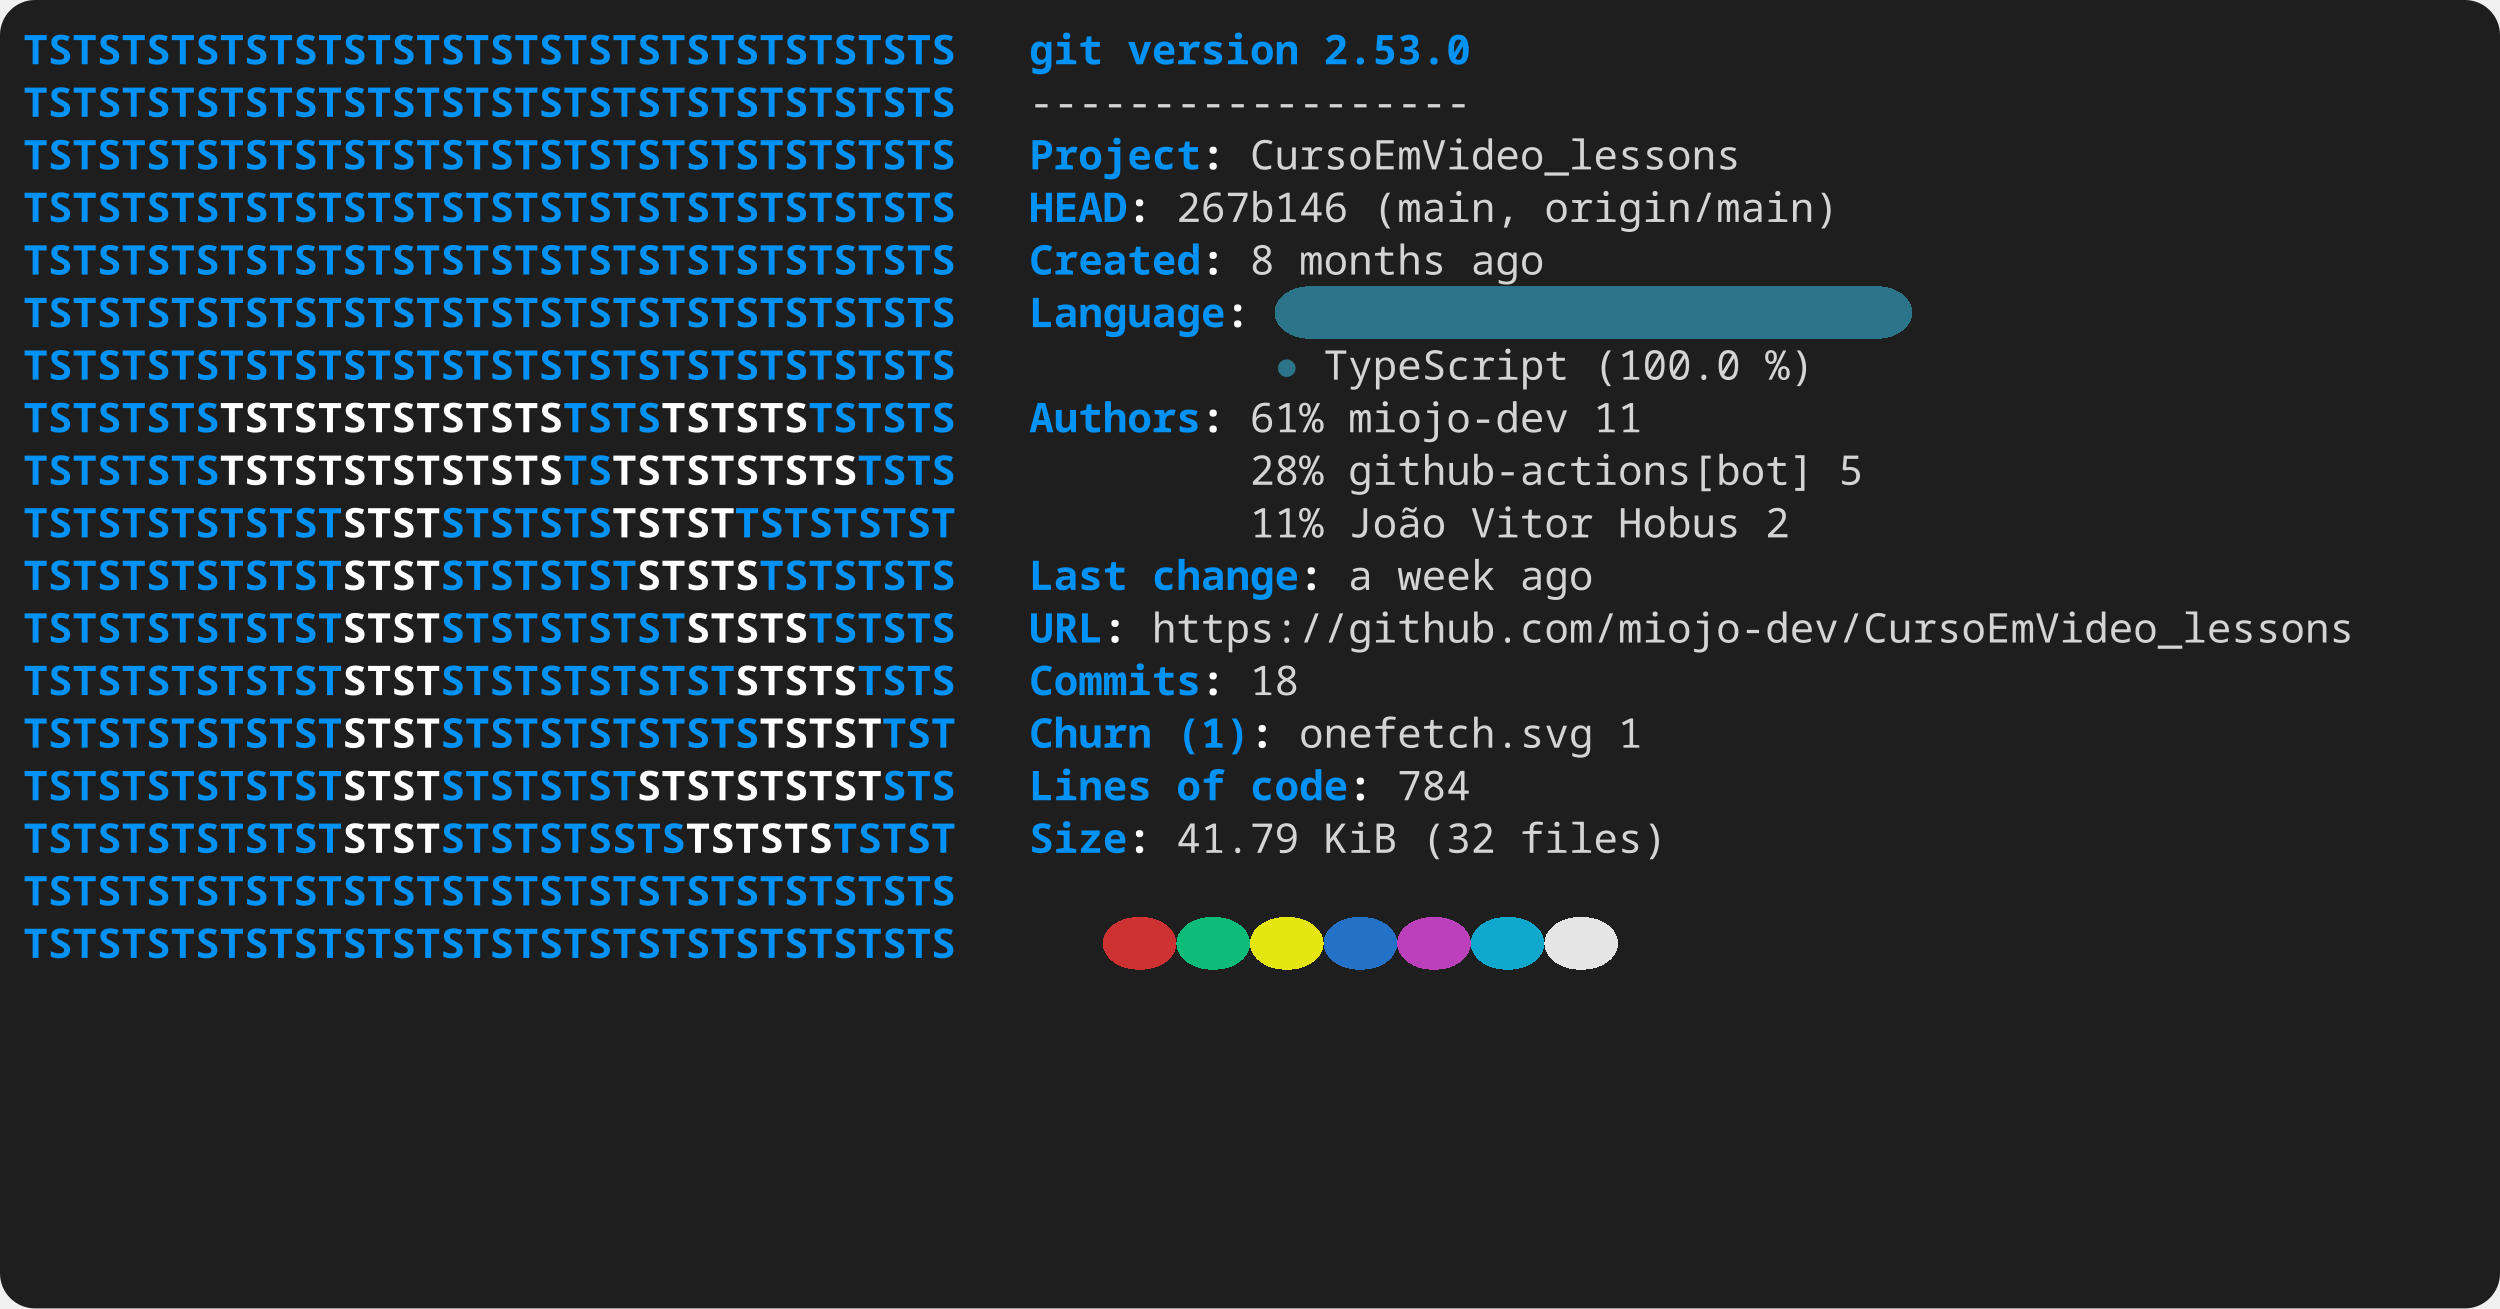
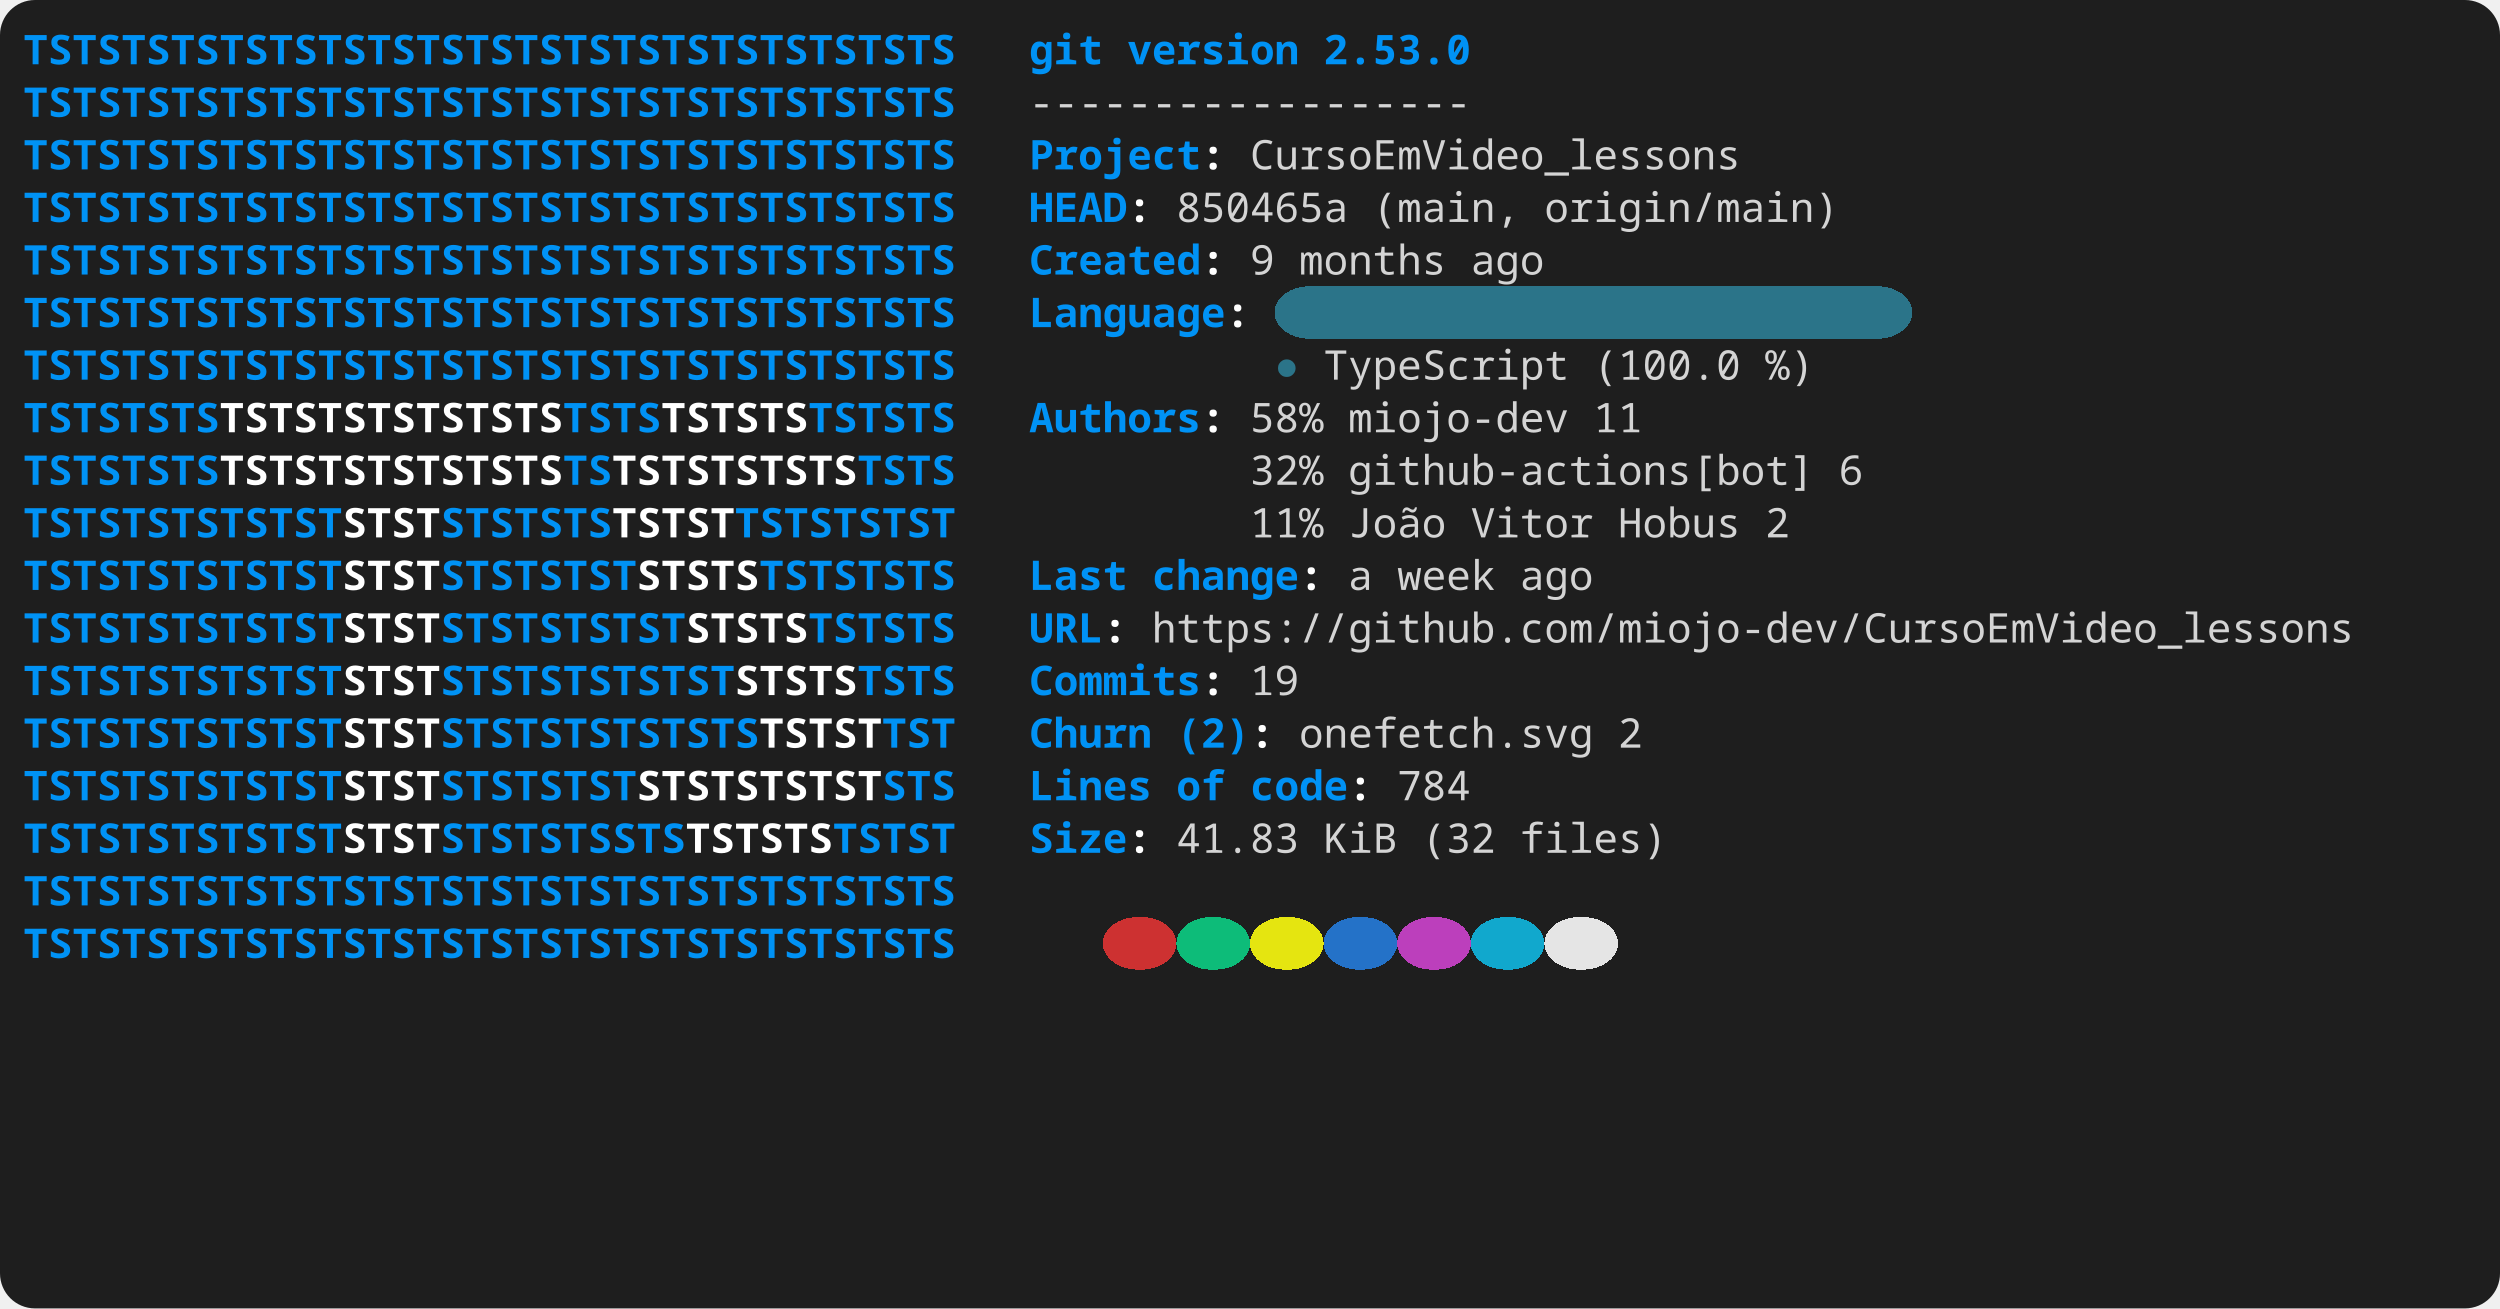
<svg xmlns="http://www.w3.org/2000/svg" width="856" height="448" viewBox="0 0 856 448" role="img" aria-label="console2svg output">
  <style>
.crt {
  font-family: ui-monospace,"JetBrains Mono","Cascadia Mono","Segoe UI Mono","Noto Sans Mono","SFMono-Regular",Menlo,Consolas,monospace;
  font-size: 14px;
}
text {
  dominant-baseline: alphabetic;
}
.bg {
  shape-rendering: crispEdges;
}
</style>
  <rect x="0" y="0" width="856" height="448" fill="#1e1e1e" rx="12" ry="12" />
  <g transform="translate(8 8)">
    <rect width="840" height="432" fill="#1e1e1e" rx="12" ry="12" />
    <text class="crt" x="0" y="14" fill="#0092F5" textLength="319.2" lengthAdjust="spacing" style="font-weight:bold;">TSTSTSTSTSTSTSTSTSTSTSTSTSTSTSTSTSTSTS</text>
    <text class="crt" x="344.4" y="14" fill="#0092F5" textLength="25.2" lengthAdjust="spacing" style="font-weight:bold;">git</text>
    <text class="crt" x="378" y="14" fill="#0092F5" textLength="58.8" lengthAdjust="spacing" style="font-weight:bold;">version</text>
    <text class="crt" x="445.2" y="14" fill="#0092F5" textLength="50.4" lengthAdjust="spacing" style="font-weight:bold;">2.53.0</text>
    <text class="crt" x="0" y="32" fill="#0092F5" textLength="319.2" lengthAdjust="spacing" style="font-weight:bold;">TSTSTSTSTSTSTSTSTSTSTSTSTSTSTSTSTSTSTS</text>
    <text class="crt" x="344.4" y="32" fill="#d4d4d4" textLength="151.2" lengthAdjust="spacing">------------------</text>
    <text class="crt" x="0" y="50" fill="#0092F5" textLength="319.2" lengthAdjust="spacing" style="font-weight:bold;">TSTSTSTSTSTSTSTSTSTSTSTSTSTSTSTSTSTSTS</text>
    <text class="crt" x="344.4" y="50" fill="#0092F5" textLength="58.8" lengthAdjust="spacing" style="font-weight:bold;">Project</text>
    <text class="crt" x="403.2" y="50" fill="#FEFEFE" textLength="8.4" lengthAdjust="spacing" style="font-weight:bold;">:</text>
    <text class="crt" x="420" y="50" fill="#d4d4d4" textLength="168" lengthAdjust="spacing">CursoEmVideo_lessons</text>
    <text class="crt" x="0" y="68" fill="#0092F5" textLength="319.2" lengthAdjust="spacing" style="font-weight:bold;">TSTSTSTSTSTSTSTSTSTSTSTSTSTSTSTSTSTSTS</text>
    <text class="crt" x="344.4" y="68" fill="#0092F5" textLength="33.6" lengthAdjust="spacing" style="font-weight:bold;">HEAD</text>
    <text class="crt" x="378" y="68" fill="#FEFEFE" textLength="8.4" lengthAdjust="spacing" style="font-weight:bold;">:</text>
-     <text class="crt" x="394.8" y="68" fill="#d4d4d4" textLength="58.8" lengthAdjust="spacing">267b146</text>
+     <text class="crt" x="394.8" y="68" fill="#d4d4d4" textLength="58.8" lengthAdjust="spacing">850465a</text>
    <text class="crt" x="462" y="68" fill="#d4d4d4" textLength="50.4" lengthAdjust="spacing">(main,</text>
    <text class="crt" x="520.8" y="68" fill="#d4d4d4" textLength="100.8" lengthAdjust="spacing">origin/main)</text>
    <text class="crt" x="0" y="86" fill="#0092F5" textLength="319.2" lengthAdjust="spacing" style="font-weight:bold;">TSTSTSTSTSTSTSTSTSTSTSTSTSTSTSTSTSTSTS</text>
    <text class="crt" x="344.4" y="86" fill="#0092F5" textLength="58.8" lengthAdjust="spacing" style="font-weight:bold;">Created</text>
    <text class="crt" x="403.2" y="86" fill="#FEFEFE" textLength="8.4" lengthAdjust="spacing" style="font-weight:bold;">:</text>
-     <text class="crt" x="420" y="86" fill="#d4d4d4" textLength="8.4" lengthAdjust="spacing">8</text>
+     <text class="crt" x="420" y="86" fill="#d4d4d4" textLength="8.4" lengthAdjust="spacing">9</text>
    <text class="crt" x="436.8" y="86" fill="#d4d4d4" textLength="50.4" lengthAdjust="spacing">months</text>
    <text class="crt" x="495.6" y="86" fill="#d4d4d4" textLength="25.2" lengthAdjust="spacing">ago</text>
    <rect class="bg" x="428.4" y="90" width="218.4" height="18" fill="#2B7489" rx="12" ry="12" />
    <text class="crt" x="0" y="104" fill="#0092F5" textLength="319.2" lengthAdjust="spacing" style="font-weight:bold;">TSTSTSTSTSTSTSTSTSTSTSTSTSTSTSTSTSTSTS</text>
    <text class="crt" x="344.4" y="104" fill="#0092F5" textLength="67.2" lengthAdjust="spacing" style="font-weight:bold;">Language</text>
    <text class="crt" x="411.6" y="104" fill="#FEFEFE" textLength="8.4" lengthAdjust="spacing" style="font-weight:bold;">:</text>
    <text class="crt" x="0" y="122" fill="#0092F5" textLength="319.2" lengthAdjust="spacing" style="font-weight:bold;">TSTSTSTSTSTSTSTSTSTSTSTSTSTSTSTSTSTSTS</text>
    <text class="crt" x="428.4" y="122" fill="#2B7489" textLength="8.4" lengthAdjust="spacing">●</text>
    <text class="crt" x="445.2" y="122" fill="#d4d4d4" textLength="84" lengthAdjust="spacing">TypeScript</text>
    <text class="crt" x="537.6" y="122" fill="#d4d4d4" textLength="50.4" lengthAdjust="spacing">(100.0</text>
    <text class="crt" x="596.4" y="122" fill="#d4d4d4" textLength="16.8" lengthAdjust="spacing">%)</text>
    <text class="crt" x="0" y="140" fill="#0092F5" textLength="67.2" lengthAdjust="spacing" style="font-weight:bold;">TSTSTSTS</text>
    <text class="crt" x="67.2" y="140" fill="#FFFFFF" textLength="117.6" lengthAdjust="spacing" style="font-weight:bold;">TSTSTSTSTSTSTS</text>
    <text class="crt" x="184.8" y="140" fill="#0092F5" textLength="33.6" lengthAdjust="spacing" style="font-weight:bold;">TSTS</text>
    <text class="crt" x="218.4" y="140" fill="#FFFFFF" textLength="50.4" lengthAdjust="spacing" style="font-weight:bold;">TSTSTS</text>
    <text class="crt" x="268.8" y="140" fill="#0092F5" textLength="50.4" lengthAdjust="spacing" style="font-weight:bold;">TSTSTS</text>
    <text class="crt" x="344.4" y="140" fill="#0092F5" textLength="58.8" lengthAdjust="spacing" style="font-weight:bold;">Authors</text>
    <text class="crt" x="403.2" y="140" fill="#FEFEFE" textLength="8.4" lengthAdjust="spacing" style="font-weight:bold;">:</text>
-     <text class="crt" x="420" y="140" fill="#d4d4d4" textLength="25.2" lengthAdjust="spacing">61%</text>
+     <text class="crt" x="420" y="140" fill="#d4d4d4" textLength="25.2" lengthAdjust="spacing">58%</text>
    <text class="crt" x="453.6" y="140" fill="#d4d4d4" textLength="75.6" lengthAdjust="spacing">miojo-dev</text>
    <text class="crt" x="537.6" y="140" fill="#d4d4d4" textLength="16.8" lengthAdjust="spacing">11</text>
    <text class="crt" x="0" y="158" fill="#0092F5" textLength="67.2" lengthAdjust="spacing" style="font-weight:bold;">TSTSTSTS</text>
    <text class="crt" x="67.2" y="158" fill="#FFFFFF" textLength="117.6" lengthAdjust="spacing" style="font-weight:bold;">TSTSTSTSTSTSTS</text>
    <text class="crt" x="184.8" y="158" fill="#0092F5" textLength="16.8" lengthAdjust="spacing" style="font-weight:bold;">TS</text>
    <text class="crt" x="201.6" y="158" fill="#FFFFFF" textLength="84" lengthAdjust="spacing" style="font-weight:bold;">TSTSTSTSTS</text>
    <text class="crt" x="285.6" y="158" fill="#0092F5" textLength="33.6" lengthAdjust="spacing" style="font-weight:bold;">TSTS</text>
-     <text class="crt" x="420" y="158" fill="#d4d4d4" textLength="25.2" lengthAdjust="spacing">28%</text>
+     <text class="crt" x="420" y="158" fill="#d4d4d4" textLength="25.2" lengthAdjust="spacing">32%</text>
    <text class="crt" x="453.6" y="158" fill="#d4d4d4" textLength="159.6" lengthAdjust="spacing">github-actions[bot]</text>
-     <text class="crt" x="621.6" y="158" fill="#d4d4d4" textLength="8.4" lengthAdjust="spacing">5</text>
+     <text class="crt" x="621.6" y="158" fill="#d4d4d4" textLength="8.4" lengthAdjust="spacing">6</text>
    <text class="crt" x="0" y="176" fill="#0092F5" textLength="109.2" lengthAdjust="spacing" style="font-weight:bold;">TSTSTSTSTSTST</text>
    <text class="crt" x="109.2" y="176" fill="#FFFFFF" textLength="33.6" lengthAdjust="spacing" style="font-weight:bold;">STST</text>
    <text class="crt" x="142.8" y="176" fill="#0092F5" textLength="58.8" lengthAdjust="spacing" style="font-weight:bold;">STSTSTS</text>
    <text class="crt" x="201.6" y="176" fill="#FFFFFF" textLength="42" lengthAdjust="spacing" style="font-weight:bold;">TSTST</text>
    <text class="crt" x="243.6" y="176" fill="#0092F5" textLength="75.6" lengthAdjust="spacing" style="font-weight:bold;">TSTSTSTST</text>
    <text class="crt" x="420" y="176" fill="#d4d4d4" textLength="25.2" lengthAdjust="spacing">11%</text>
    <text class="crt" x="453.6" y="176" fill="#d4d4d4" textLength="33.6" lengthAdjust="spacing">João</text>
    <text class="crt" x="495.6" y="176" fill="#d4d4d4" textLength="42" lengthAdjust="spacing">Vitor</text>
    <text class="crt" x="546" y="176" fill="#d4d4d4" textLength="42" lengthAdjust="spacing">Hobus</text>
    <text class="crt" x="596.4" y="176" fill="#d4d4d4" textLength="8.4" lengthAdjust="spacing">2</text>
    <text class="crt" x="0" y="194" fill="#0092F5" textLength="109.2" lengthAdjust="spacing" style="font-weight:bold;">TSTSTSTSTSTST</text>
    <text class="crt" x="109.2" y="194" fill="#FFFFFF" textLength="33.6" lengthAdjust="spacing" style="font-weight:bold;">STST</text>
    <text class="crt" x="142.8" y="194" fill="#0092F5" textLength="67.2" lengthAdjust="spacing" style="font-weight:bold;">STSTSTST</text>
    <text class="crt" x="210" y="194" fill="#FFFFFF" textLength="42" lengthAdjust="spacing" style="font-weight:bold;">STSTS</text>
    <text class="crt" x="252" y="194" fill="#0092F5" textLength="67.2" lengthAdjust="spacing" style="font-weight:bold;">TSTSTSTS</text>
    <text class="crt" x="344.4" y="194" fill="#0092F5" textLength="33.6" lengthAdjust="spacing" style="font-weight:bold;">Last</text>
    <text class="crt" x="386.4" y="194" fill="#0092F5" textLength="50.4" lengthAdjust="spacing" style="font-weight:bold;">change</text>
    <text class="crt" x="436.8" y="194" fill="#FEFEFE" textLength="8.4" lengthAdjust="spacing" style="font-weight:bold;">:</text>
    <text class="crt" x="453.6" y="194" fill="#d4d4d4" textLength="8.4" lengthAdjust="spacing">a</text>
    <text class="crt" x="470.4" y="194" fill="#d4d4d4" textLength="33.6" lengthAdjust="spacing">week</text>
    <text class="crt" x="512.4" y="194" fill="#d4d4d4" textLength="25.2" lengthAdjust="spacing">ago</text>
    <text class="crt" x="0" y="212" fill="#0092F5" textLength="109.2" lengthAdjust="spacing" style="font-weight:bold;">TSTSTSTSTSTST</text>
    <text class="crt" x="109.2" y="212" fill="#FFFFFF" textLength="33.6" lengthAdjust="spacing" style="font-weight:bold;">STST</text>
    <text class="crt" x="142.8" y="212" fill="#0092F5" textLength="84" lengthAdjust="spacing" style="font-weight:bold;">STSTSTSTST</text>
    <text class="crt" x="226.8" y="212" fill="#FFFFFF" textLength="42" lengthAdjust="spacing" style="font-weight:bold;">STSTS</text>
    <text class="crt" x="268.8" y="212" fill="#0092F5" textLength="50.4" lengthAdjust="spacing" style="font-weight:bold;">TSTSTS</text>
    <text class="crt" x="344.4" y="212" fill="#0092F5" textLength="25.2" lengthAdjust="spacing" style="font-weight:bold;">URL</text>
    <text class="crt" x="369.6" y="212" fill="#FEFEFE" textLength="8.4" lengthAdjust="spacing" style="font-weight:bold;">:</text>
    <text class="crt" x="386.4" y="212" fill="#d4d4d4" textLength="411.6" lengthAdjust="spacing">https://github.com/miojo-dev/CursoEmVideo_lessons</text>
    <text class="crt" x="0" y="230" fill="#0092F5" textLength="109.2" lengthAdjust="spacing" style="font-weight:bold;">TSTSTSTSTSTST</text>
    <text class="crt" x="109.2" y="230" fill="#FFFFFF" textLength="33.6" lengthAdjust="spacing" style="font-weight:bold;">STST</text>
    <text class="crt" x="142.8" y="230" fill="#0092F5" textLength="100.8" lengthAdjust="spacing" style="font-weight:bold;">STSTSTSTSTST</text>
    <text class="crt" x="243.6" y="230" fill="#FFFFFF" textLength="42" lengthAdjust="spacing" style="font-weight:bold;">STSTS</text>
    <text class="crt" x="285.6" y="230" fill="#0092F5" textLength="33.6" lengthAdjust="spacing" style="font-weight:bold;">TSTS</text>
    <text class="crt" x="344.4" y="230" fill="#0092F5" textLength="58.8" lengthAdjust="spacing" style="font-weight:bold;">Commits</text>
    <text class="crt" x="403.2" y="230" fill="#FEFEFE" textLength="8.4" lengthAdjust="spacing" style="font-weight:bold;">:</text>
-     <text class="crt" x="420" y="230" fill="#d4d4d4" textLength="16.8" lengthAdjust="spacing">18</text>
+     <text class="crt" x="420" y="230" fill="#d4d4d4" textLength="16.8" lengthAdjust="spacing">19</text>
    <text class="crt" x="0" y="248" fill="#0092F5" textLength="109.2" lengthAdjust="spacing" style="font-weight:bold;">TSTSTSTSTSTST</text>
    <text class="crt" x="109.2" y="248" fill="#FFFFFF" textLength="33.6" lengthAdjust="spacing" style="font-weight:bold;">STST</text>
    <text class="crt" x="142.8" y="248" fill="#0092F5" textLength="109.2" lengthAdjust="spacing" style="font-weight:bold;">STSTSTSTSTSTS</text>
    <text class="crt" x="252" y="248" fill="#FFFFFF" textLength="42" lengthAdjust="spacing" style="font-weight:bold;">TSTST</text>
    <text class="crt" x="294" y="248" fill="#0092F5" textLength="25.2" lengthAdjust="spacing" style="font-weight:bold;">TST</text>
    <text class="crt" x="344.4" y="248" fill="#0092F5" textLength="42" lengthAdjust="spacing" style="font-weight:bold;">Churn</text>
-     <text class="crt" x="394.8" y="248" fill="#0092F5" textLength="25.2" lengthAdjust="spacing" style="font-weight:bold;">(1)</text>
+     <text class="crt" x="394.8" y="248" fill="#0092F5" textLength="25.2" lengthAdjust="spacing" style="font-weight:bold;">(2)</text>
    <text class="crt" x="420" y="248" fill="#FEFEFE" textLength="8.4" lengthAdjust="spacing" style="font-weight:bold;">:</text>
    <text class="crt" x="436.8" y="248" fill="#d4d4d4" textLength="100.8" lengthAdjust="spacing">onefetch.svg</text>
-     <text class="crt" x="546" y="248" fill="#d4d4d4" textLength="8.4" lengthAdjust="spacing">1</text>
+     <text class="crt" x="546" y="248" fill="#d4d4d4" textLength="8.4" lengthAdjust="spacing">2</text>
    <text class="crt" x="0" y="266" fill="#0092F5" textLength="109.2" lengthAdjust="spacing" style="font-weight:bold;">TSTSTSTSTSTST</text>
    <text class="crt" x="109.2" y="266" fill="#FFFFFF" textLength="33.6" lengthAdjust="spacing" style="font-weight:bold;">STST</text>
    <text class="crt" x="142.8" y="266" fill="#0092F5" textLength="67.2" lengthAdjust="spacing" style="font-weight:bold;">STSTSTST</text>
    <text class="crt" x="210" y="266" fill="#FFFFFF" textLength="84" lengthAdjust="spacing" style="font-weight:bold;">STSTSTSTST</text>
    <text class="crt" x="294" y="266" fill="#0092F5" textLength="25.2" lengthAdjust="spacing" style="font-weight:bold;">STS</text>
    <text class="crt" x="344.4" y="266" fill="#0092F5" textLength="42" lengthAdjust="spacing" style="font-weight:bold;">Lines</text>
    <text class="crt" x="394.8" y="266" fill="#0092F5" textLength="16.8" lengthAdjust="spacing" style="font-weight:bold;">of</text>
    <text class="crt" x="420" y="266" fill="#0092F5" textLength="33.6" lengthAdjust="spacing" style="font-weight:bold;">code</text>
    <text class="crt" x="453.6" y="266" fill="#FEFEFE" textLength="8.4" lengthAdjust="spacing" style="font-weight:bold;">:</text>
    <text class="crt" x="470.4" y="266" fill="#d4d4d4" textLength="25.2" lengthAdjust="spacing">784</text>
    <text class="crt" x="0" y="284" fill="#0092F5" textLength="109.2" lengthAdjust="spacing" style="font-weight:bold;">TSTSTSTSTSTST</text>
    <text class="crt" x="109.2" y="284" fill="#FFFFFF" textLength="33.6" lengthAdjust="spacing" style="font-weight:bold;">STST</text>
    <text class="crt" x="142.8" y="284" fill="#0092F5" textLength="84" lengthAdjust="spacing" style="font-weight:bold;">STSTSTSSTS</text>
    <text class="crt" x="226.8" y="284" fill="#FFFFFF" textLength="50.4" lengthAdjust="spacing" style="font-weight:bold;">TSTSTS</text>
    <text class="crt" x="277.2" y="284" fill="#0092F5" textLength="42" lengthAdjust="spacing" style="font-weight:bold;">TSTST</text>
    <text class="crt" x="344.4" y="284" fill="#0092F5" textLength="33.6" lengthAdjust="spacing" style="font-weight:bold;">Size</text>
    <text class="crt" x="378" y="284" fill="#FEFEFE" textLength="8.4" lengthAdjust="spacing" style="font-weight:bold;">:</text>
-     <text class="crt" x="394.8" y="284" fill="#d4d4d4" textLength="42" lengthAdjust="spacing">41.79</text>
+     <text class="crt" x="394.8" y="284" fill="#d4d4d4" textLength="42" lengthAdjust="spacing">41.83</text>
    <text class="crt" x="445.2" y="284" fill="#d4d4d4" textLength="25.2" lengthAdjust="spacing">KiB</text>
    <text class="crt" x="478.8" y="284" fill="#d4d4d4" textLength="25.2" lengthAdjust="spacing">(32</text>
    <text class="crt" x="512.4" y="284" fill="#d4d4d4" textLength="50.4" lengthAdjust="spacing">files)</text>
    <text class="crt" x="0" y="302" fill="#0092F5" textLength="319.2" lengthAdjust="spacing" style="font-weight:bold;">TSTSTSTSTSTSTSTSTSTSTSTSTSTSTSTSTSTSTS</text>
    <rect class="bg" x="369.6" y="306" width="25.2" height="18" fill="#cd3131" rx="12" ry="12" />
    <rect class="bg" x="394.8" y="306" width="25.2" height="18" fill="#0dbc79" rx="12" ry="12" />
    <rect class="bg" x="420" y="306" width="25.2" height="18" fill="#e5e510" rx="12" ry="12" />
    <rect class="bg" x="445.2" y="306" width="25.2" height="18" fill="#2472c8" rx="12" ry="12" />
    <rect class="bg" x="470.4" y="306" width="25.2" height="18" fill="#bc3fbc" rx="12" ry="12" />
    <rect class="bg" x="495.6" y="306" width="25.2" height="18" fill="#11a8cd" rx="12" ry="12" />
    <rect class="bg" x="520.8" y="306" width="25.2" height="18" fill="#e5e5e5" rx="12" ry="12" />
    <text class="crt" x="0" y="320" fill="#0092F5" textLength="319.2" lengthAdjust="spacing" style="font-weight:bold;">TSTSTSTSTSTSTSTSTSTSTSTSTSTSTSTSTSTSTS</text>
  </g>
</svg>
